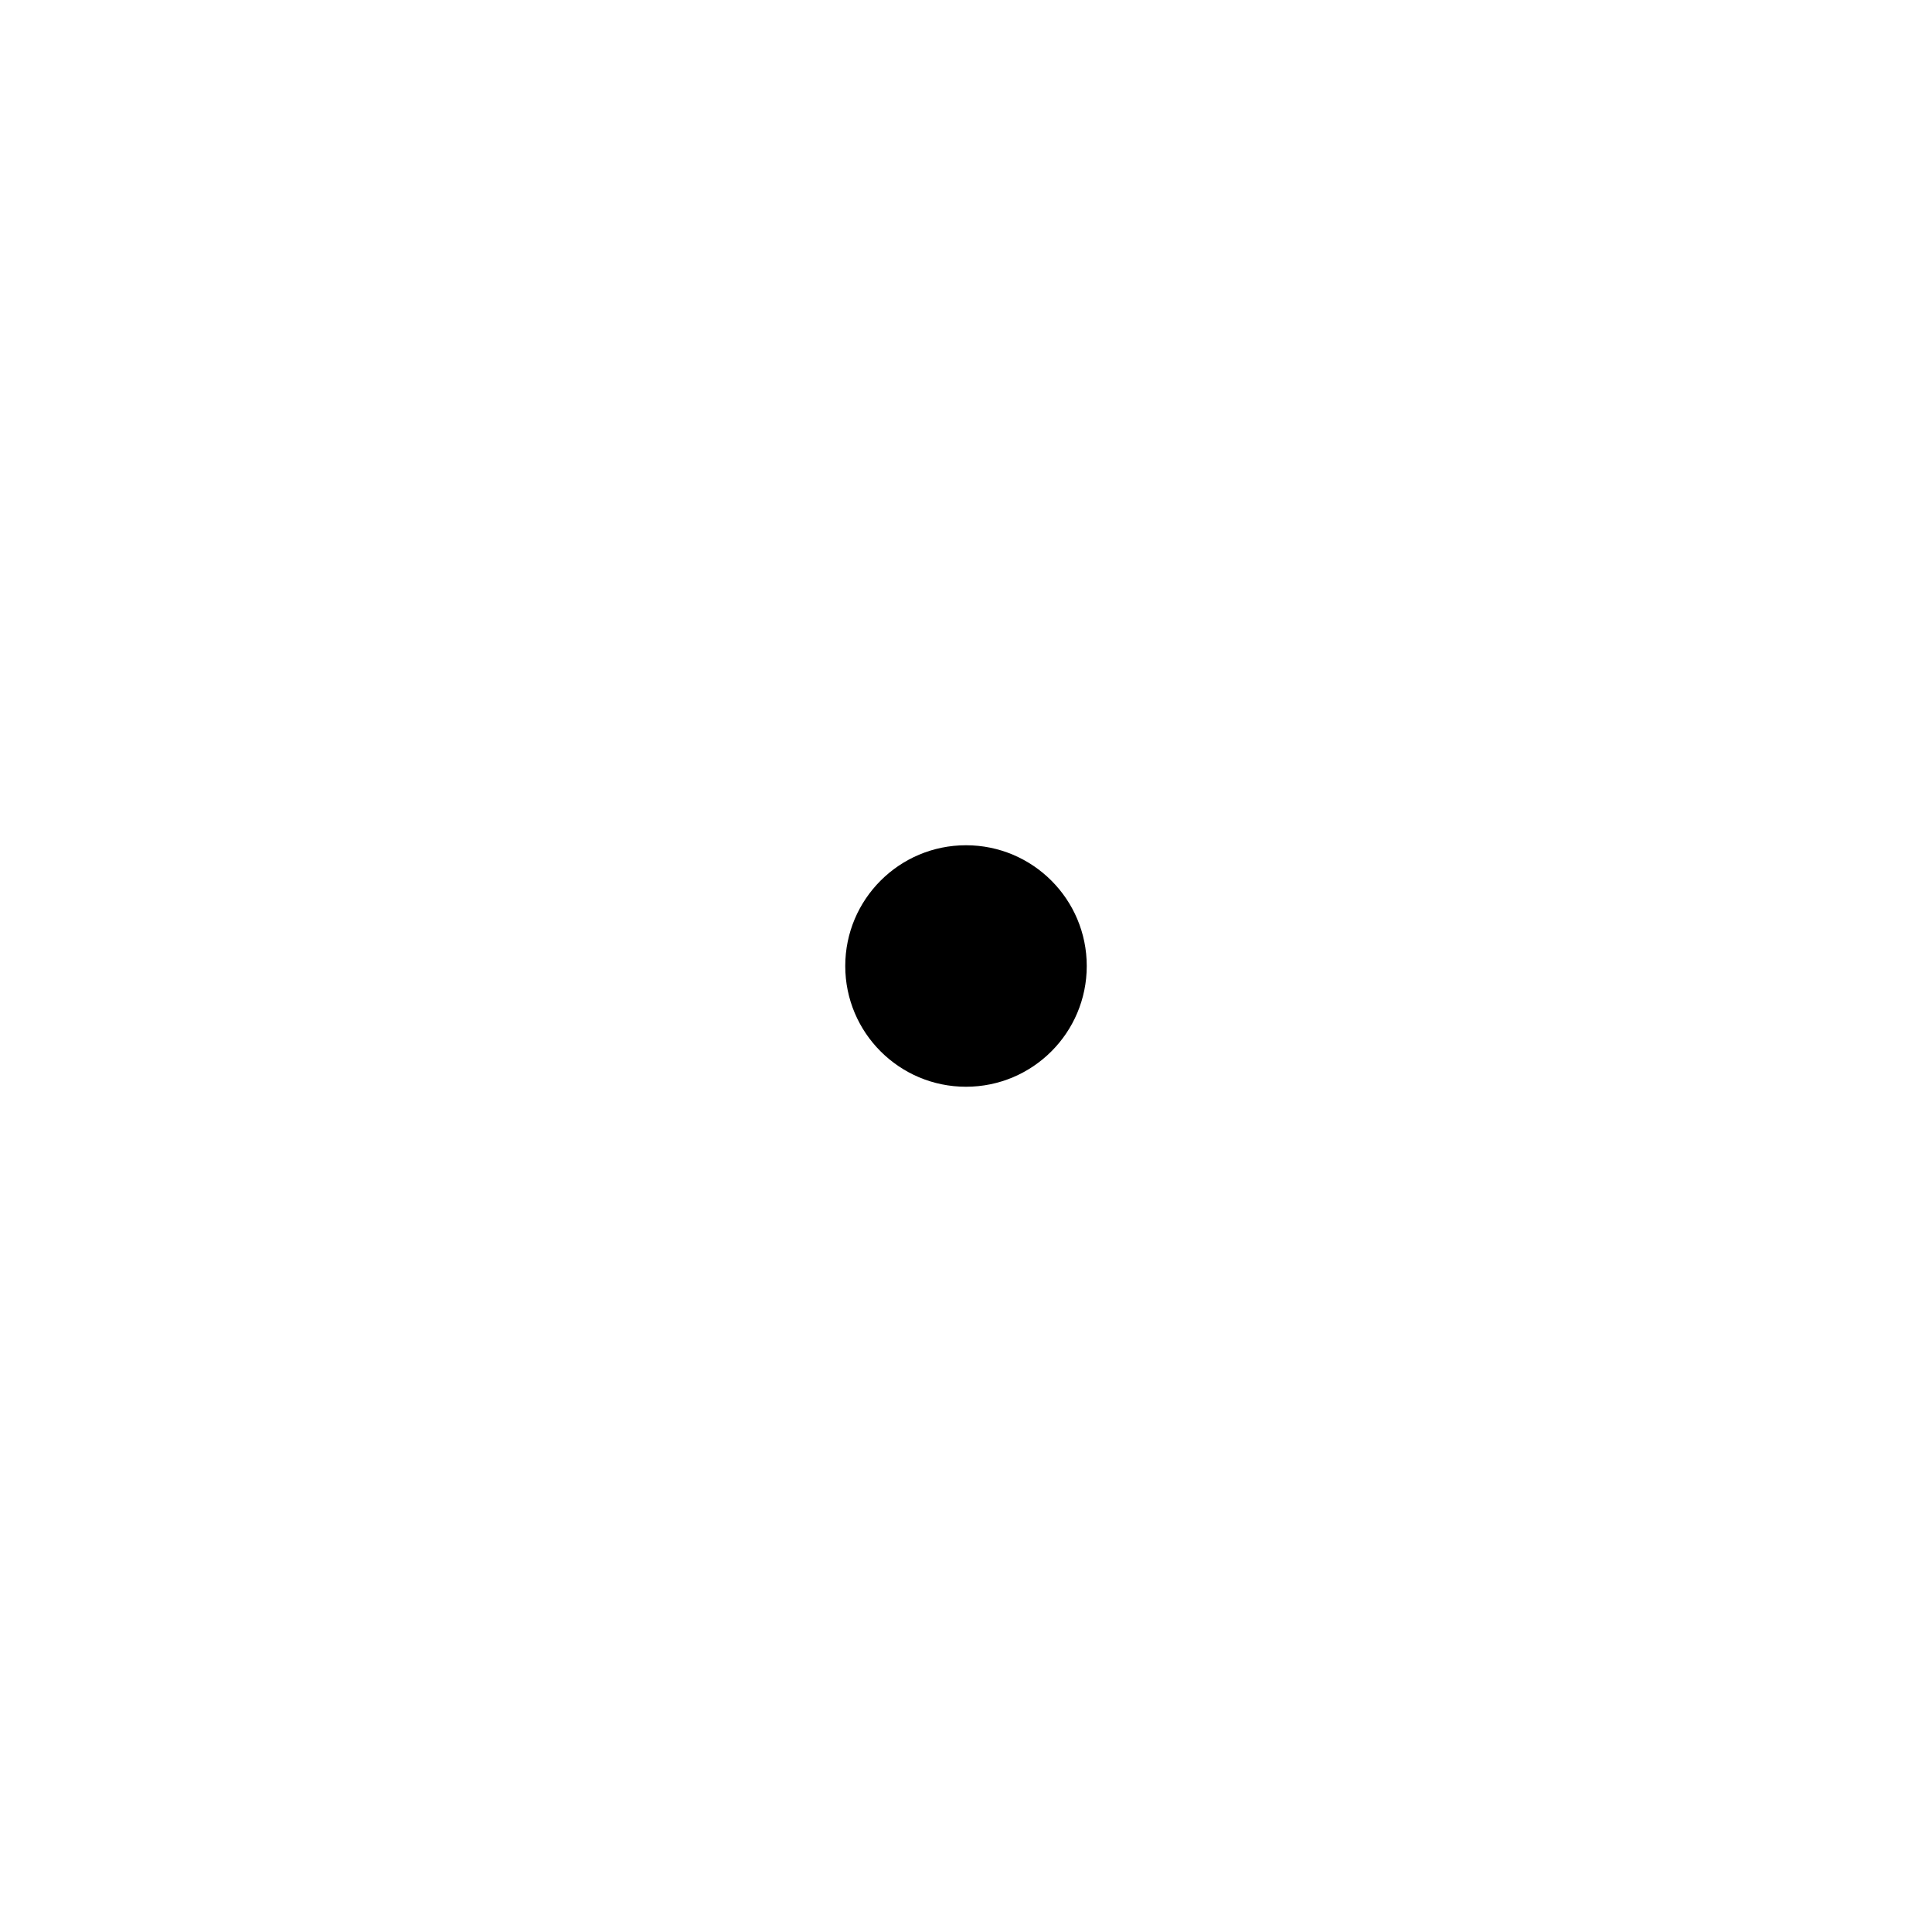
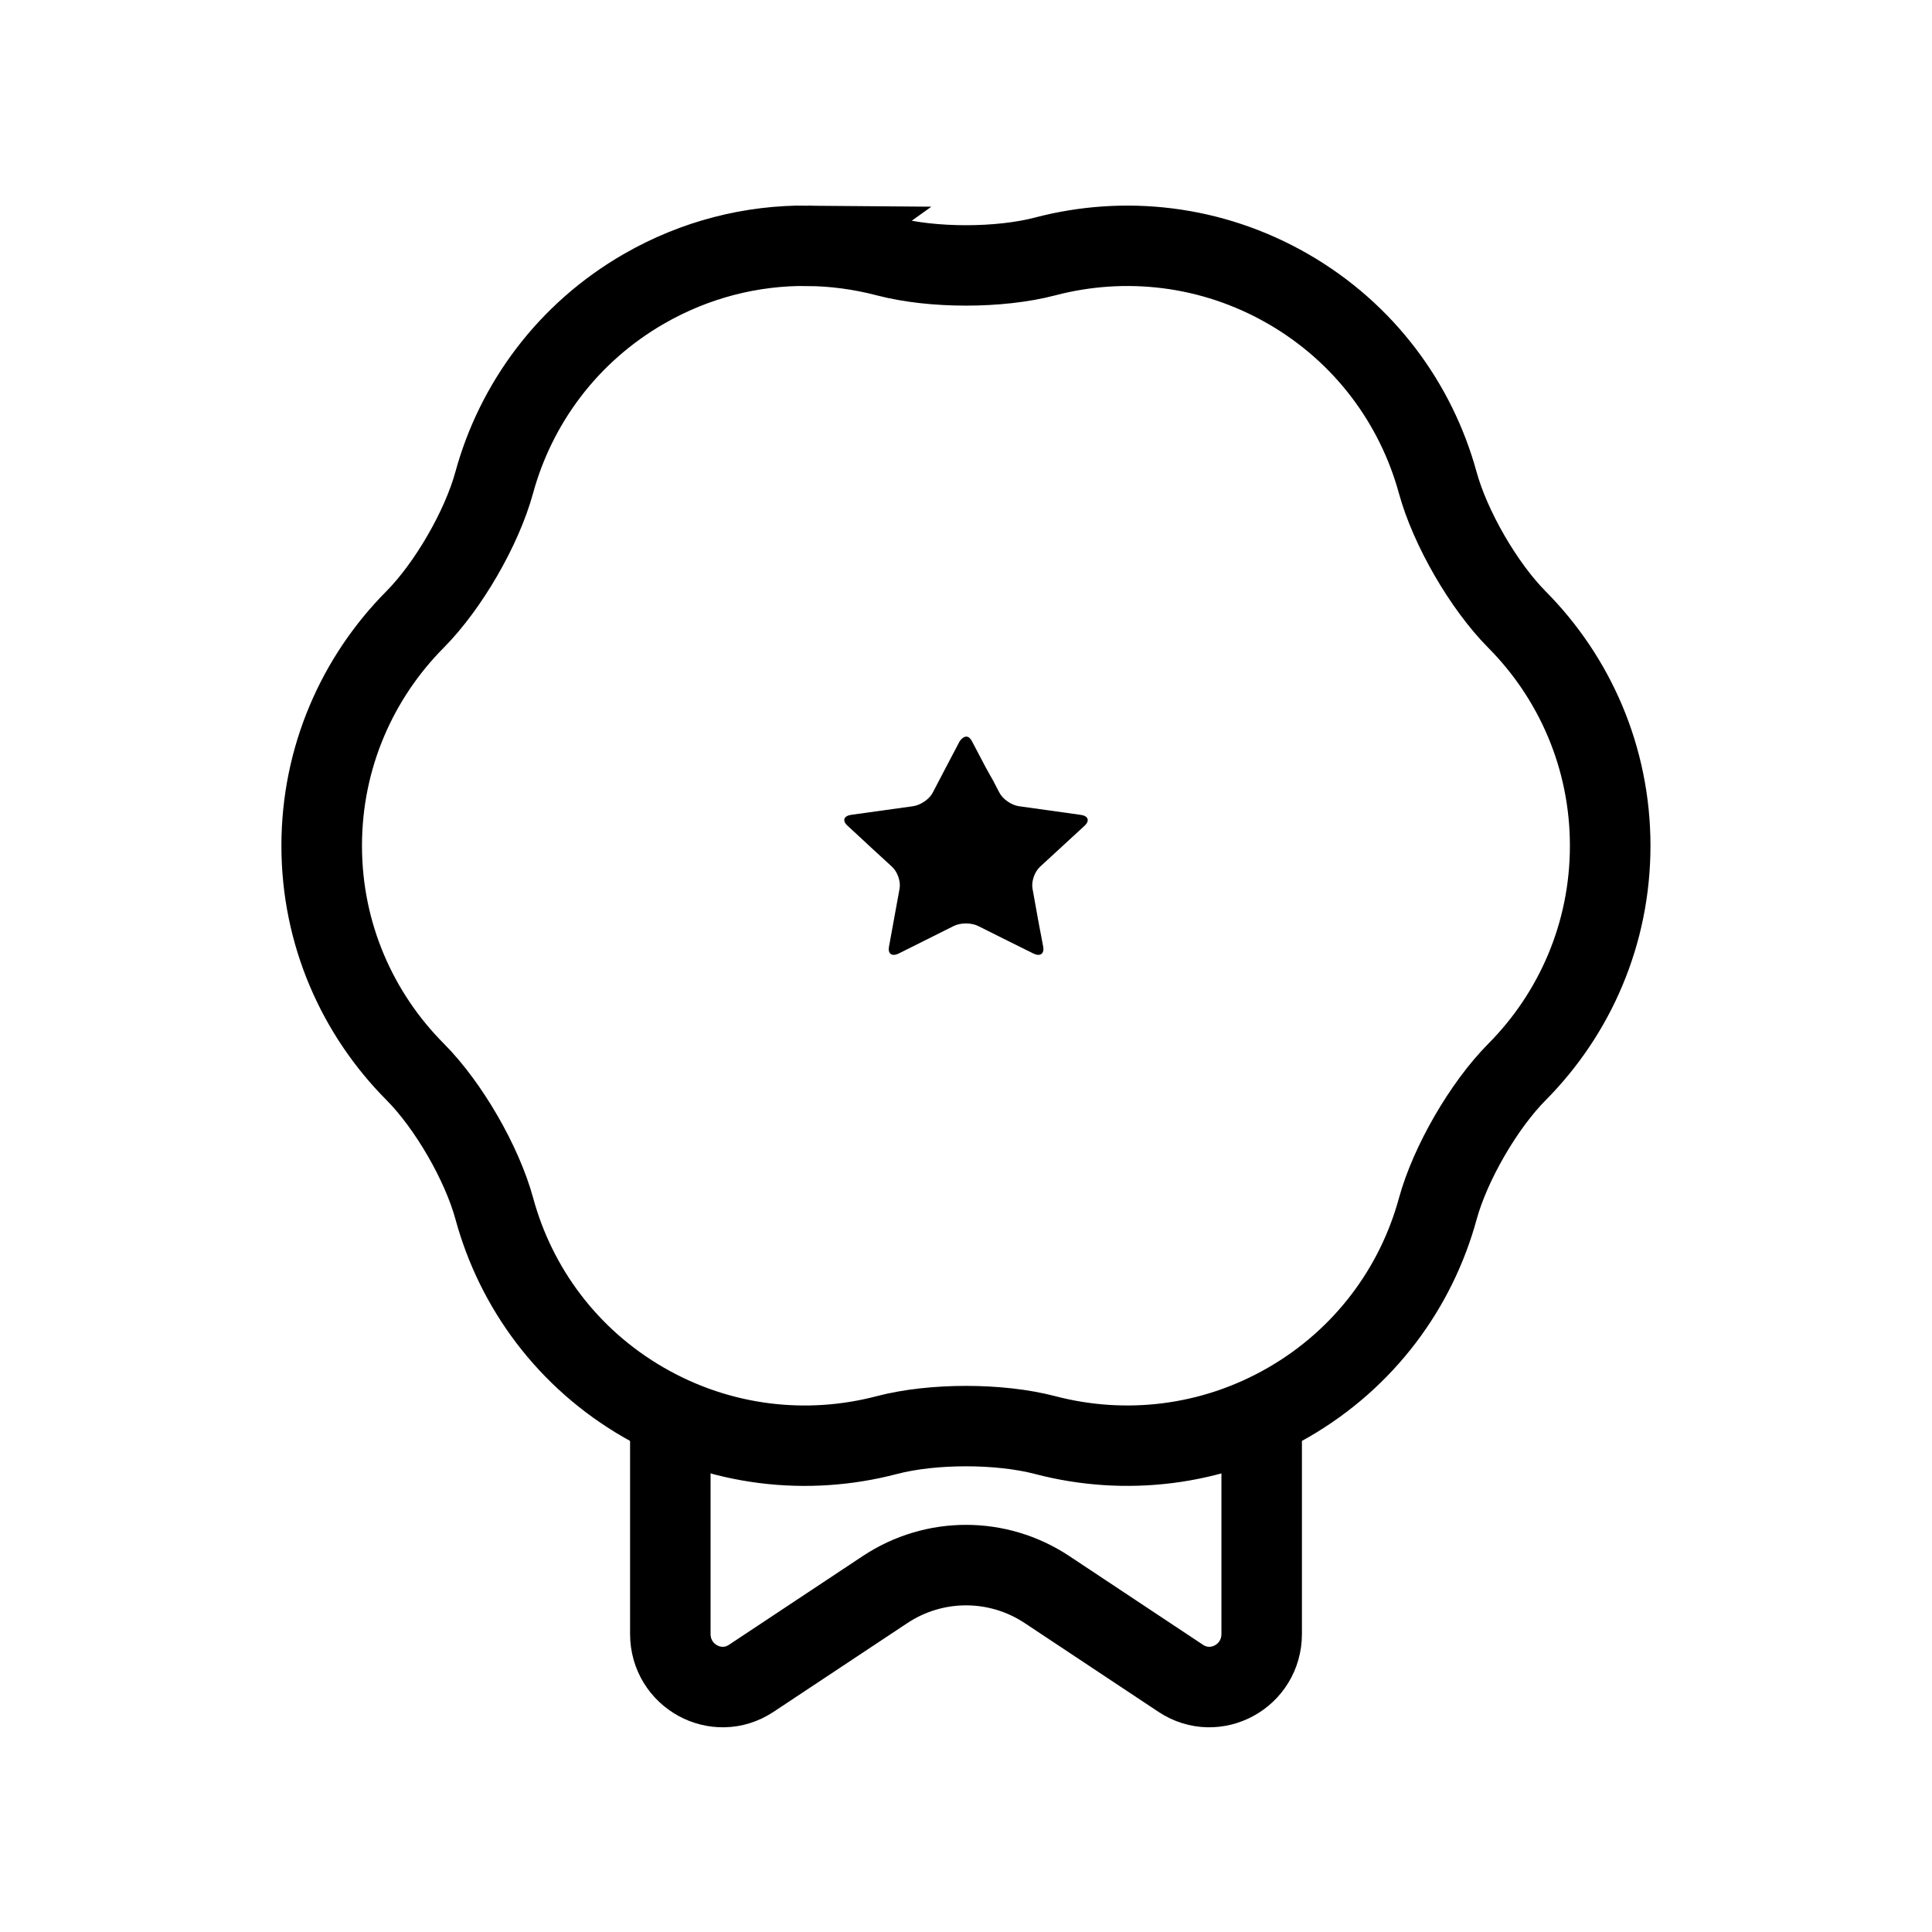
- <svg xmlns="http://www.w3.org/2000/svg" width="24" height="24" viewBox="0 0 24 24" data-artwork-status="pending">
-   <circle cx="12" cy="12" r="1.5" fill="currentColor" />
+ <svg xmlns="http://www.w3.org/2000/svg" width="24" height="24" viewBox="0 0 24 24" data-artwork-status="ready" version="1.1" id="svg1">
+   <defs id="defs1">
+     </defs>
+   <path id="path1-6" style="font-variation-settings:'wght' 400;fill:none;stroke:#000000;stroke-width:1.876;stroke-linecap:round;stroke-miterlimit:10;paint-order:fill markers stroke" d="m -21.193,10.619 c -1.294,-0.012 -2.607,0.312 -3.809,1.006 -1.782,1.029 -2.983,2.68 -3.485,4.52 -0.29,1.062 -1.07,2.413 -1.845,3.195 -1.342,1.355 -2.172,3.219 -2.172,5.277 0,2.059 0.832,3.921 2.176,5.275 0.776,0.781 1.555,2.131 1.844,3.194 0.5,1.841 1.698,3.492 3.482,4.522 1.782,1.029 3.811,1.244 5.655,0.759 1.065,-0.28 2.624,-0.28 3.689,2.8e-5 1.844,0.484 3.873,0.27 5.655,-0.759 1.782,-1.029 2.983,-2.678 3.485,-4.518 0.29,-1.062 1.07,-2.413 1.845,-3.195 1.342,-1.355 2.17,-3.219 2.17,-5.277 0,-2.058 -0.828,-3.922 -2.17,-5.277 -0.775,-0.783 -1.554,-2.133 -1.845,-3.195 -0.503,-1.84 -1.703,-3.491 -3.485,-4.52 -1.782,-1.029 -3.811,-1.243 -5.655,-0.758 -1.065,0.28 -2.624,0.28 -3.689,-3.24e-4 -0.601,-0.158 -1.222,-0.242 -1.847,-0.248 z" transform="matrix(0.5335183,0,0,0.5324488,21.33769,-2.60124)" />
+   <path id="rect1-3" style="fill:none;stroke:#000000;stroke-width:1;stroke-linecap:round;stroke-linejoin:round;stroke-miterlimit:83.9;paint-order:markers fill stroke" d="m 15.673,17.678 v 2.619 c 0,0.524 -0.573,0.838 -1.005,0.552 l -1.662,-1.103 c -0.611,-0.405 -1.4,-0.405 -2.011,0 L 9.332,20.849 C 8.9,21.135 8.327,20.821 8.327,20.297 v -2.619" />
+   <path id="path4-0-3-0-8" style="fill:#000000;stroke:none;stroke-width:1;stroke-dasharray:none" d="m 11.922,9.207 c -0.113,0.213 -0.224,0.427 -0.336,0.641 -0.041,0.079 -0.15,0.154 -0.243,0.167 -0.219,0.03 -0.509,0.07 -0.769,0.107 -0.093,0.013 -0.114,0.073 -0.046,0.135 0.554,0.511 -0.092,-0.082 0.554,0.511 0.067,0.062 0.109,0.182 0.093,0.27 -0.044,0.241 -0.088,0.483 -0.132,0.724 -0.016,0.087 0.038,0.124 0.121,0.083 0.229,-0.114 0.457,-0.229 0.686,-0.343 0.083,-0.041 0.217,-0.041 0.3,7.89e-4 0.265,0.134 0.489,0.243 0.687,0.342 0.083,0.041 0.138,0.004 0.122,-0.083 -0.05,-0.277 -0.008,-0.023 -0.133,-0.724 -0.016,-0.087 0.026,-0.208 0.093,-0.27 0.185,-0.17 0.369,-0.34 0.554,-0.51 0.067,-0.062 0.046,-0.122 -0.046,-0.135 -0.309,-0.043 -0.586,-0.082 -0.771,-0.108 -0.092,-0.013 -0.2,-0.088 -0.241,-0.168 -0.191,-0.371 -0.005,0.006 -0.341,-0.639 -0.063,-0.12 -0.142,-0.017 -0.151,-2.87e-4 z" />
</svg>
